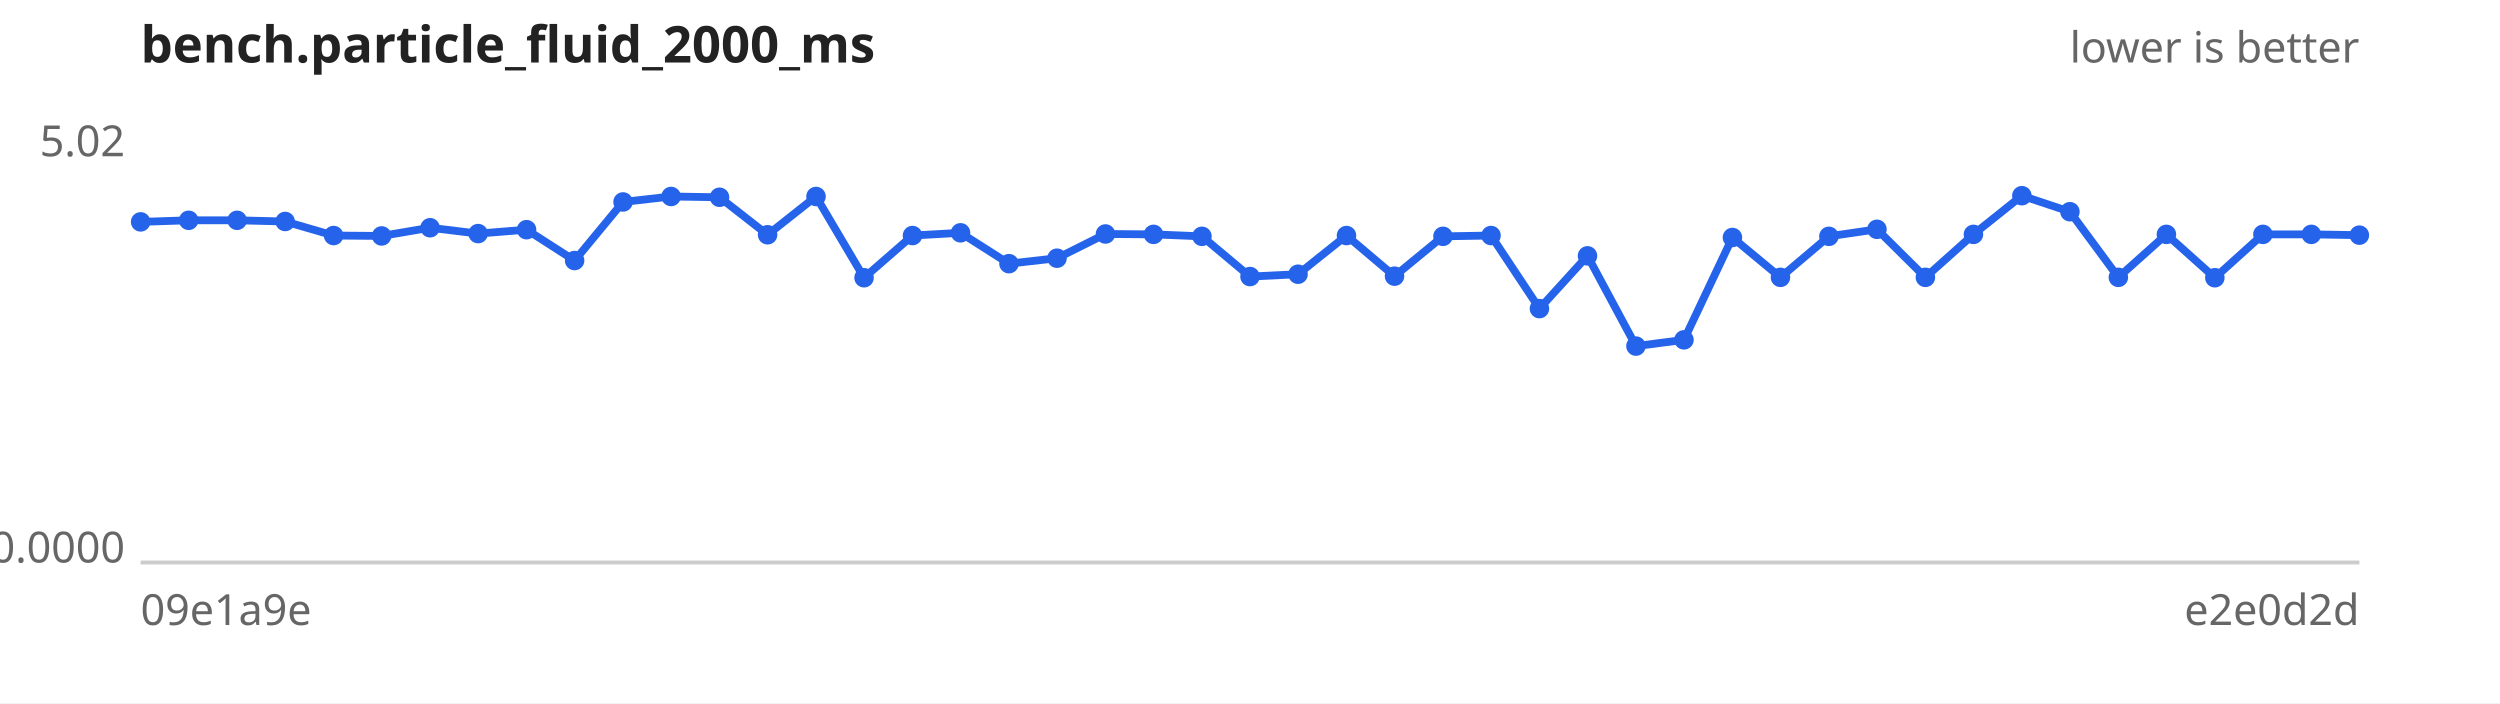
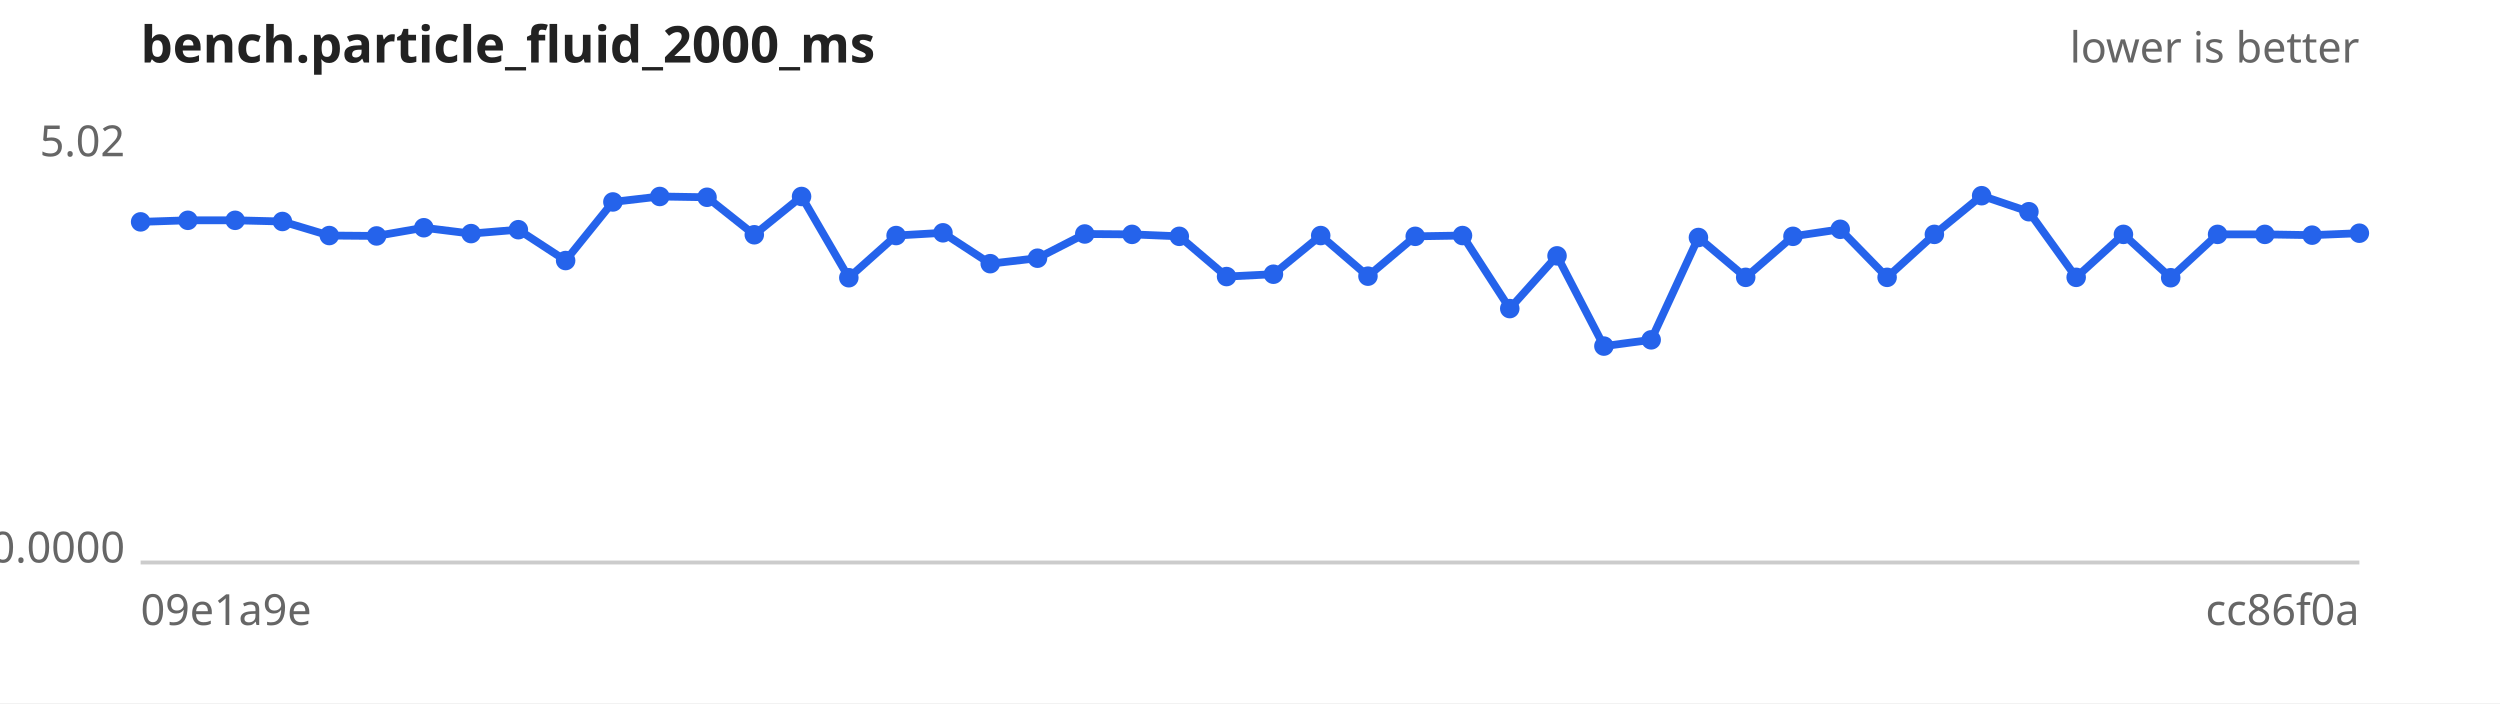
<svg xmlns="http://www.w3.org/2000/svg" width="640" height="180" viewBox="0 0 640 180" font-family="sans-serif" font-size="11">
  <rect width="640" height="180" fill="#ffffff" />
  <text x="36" y="16" font-size="13" font-weight="bold" fill="#222">bench.particle_fluid_2000_ms</text>
  <text x="604" y="16" text-anchor="end" fill="#666">lower is better</text>
  <line x1="36" y1="144" x2="604" y2="144" stroke="#ccc" />
  <text x="32" y="40.0" text-anchor="end" fill="#666">5.02</text>
  <text x="32" y="144.0" text-anchor="end" fill="#666">0.0000</text>
  <text x="36" y="160" fill="#666">09e1a9e</text>
-   <text x="604" y="160" text-anchor="end" fill="#666">e2e0d2d</text>
-   <path d="M36.0,56.8 L48.3,56.4 L60.7,56.4 L73.0,56.7 L85.4,60.3 L97.7,60.4 L110.1,58.3 L122.4,59.8 L134.8,58.8 L147.1,66.7 L159.5,51.7 L171.8,50.3 L184.2,50.5 L196.5,60.1 L208.9,50.3 L221.2,71.1 L233.6,60.3 L245.9,59.6 L258.3,67.5 L270.6,66.1 L283.0,59.9 L295.3,60.0 L307.7,60.5 L320.0,70.8 L332.3,70.2 L344.7,60.3 L357.0,70.7 L369.4,60.5 L381.7,60.3 L394.1,79.0 L406.4,65.5 L418.8,88.6 L431.1,87.0 L443.5,60.8 L455.8,71.0 L468.2,60.5 L480.5,58.7 L492.9,71.0 L505.2,60.0 L517.6,50.1 L529.9,54.2 L542.3,71.0 L554.6,60.0 L567.0,71.1 L579.3,60.0 L591.7,60.0 L604.0,60.2" fill="none" stroke="#2563eb" stroke-width="2" />
+   <text x="604" y="160" text-anchor="end" fill="#666">cc86f0a</text>
+   <path d="M36.0,56.8 L48.1,56.4 L60.2,56.4 L72.3,56.7 L84.3,60.3 L96.4,60.4 L108.5,58.3 L120.6,59.8 L132.7,58.8 L144.8,66.7 L156.9,51.7 L168.9,50.3 L181.0,50.5 L193.1,60.1 L205.2,50.3 L217.3,71.1 L229.4,60.3 L241.4,59.6 L253.5,67.5 L265.6,66.1 L277.7,59.9 L289.8,60.0 L301.9,60.5 L314.0,70.8 L326.0,70.2 L338.1,60.3 L350.2,70.7 L362.3,60.5 L374.4,60.3 L386.5,79.0 L398.6,65.5 L410.6,88.6 L422.7,87.0 L434.8,60.8 L446.9,71.0 L459.0,60.5 L471.1,58.7 L483.1,71.0 L495.2,60.0 L507.3,50.1 L519.4,54.2 L531.5,71.0 L543.6,60.0 L555.7,71.1 L567.7,60.0 L579.8,60.0 L591.9,60.2 L604.0,59.7" fill="none" stroke="#2563eb" stroke-width="2" />
  <g fill="#2563eb">
    <circle cx="36.0" cy="56.8" r="2.5" />
-     <circle cx="48.3" cy="56.4" r="2.5" />
-     <circle cx="60.7" cy="56.4" r="2.5" />
-     <circle cx="73.0" cy="56.7" r="2.5" />
-     <circle cx="85.4" cy="60.3" r="2.5" />
-     <circle cx="97.7" cy="60.4" r="2.5" />
-     <circle cx="110.1" cy="58.3" r="2.5" />
-     <circle cx="122.4" cy="59.8" r="2.5" />
-     <circle cx="134.8" cy="58.8" r="2.5" />
-     <circle cx="147.1" cy="66.7" r="2.5" />
-     <circle cx="159.5" cy="51.7" r="2.5" />
-     <circle cx="171.8" cy="50.3" r="2.5" />
-     <circle cx="184.2" cy="50.5" r="2.5" />
-     <circle cx="196.5" cy="60.1" r="2.5" />
-     <circle cx="208.9" cy="50.3" r="2.5" />
-     <circle cx="221.2" cy="71.1" r="2.5" />
-     <circle cx="233.6" cy="60.3" r="2.5" />
-     <circle cx="245.9" cy="59.6" r="2.5" />
-     <circle cx="258.3" cy="67.5" r="2.5" />
-     <circle cx="270.6" cy="66.1" r="2.5" />
-     <circle cx="283.0" cy="59.9" r="2.5" />
-     <circle cx="295.3" cy="60.0" r="2.5" />
-     <circle cx="307.7" cy="60.5" r="2.5" />
-     <circle cx="320.0" cy="70.8" r="2.5" />
-     <circle cx="332.3" cy="70.2" r="2.5" />
-     <circle cx="344.7" cy="60.3" r="2.5" />
-     <circle cx="357.0" cy="70.7" r="2.5" />
-     <circle cx="369.4" cy="60.5" r="2.5" />
-     <circle cx="381.7" cy="60.3" r="2.5" />
-     <circle cx="394.1" cy="79.0" r="2.5" />
-     <circle cx="406.4" cy="65.5" r="2.5" />
-     <circle cx="418.8" cy="88.6" r="2.5" />
-     <circle cx="431.1" cy="87.0" r="2.5" />
-     <circle cx="443.5" cy="60.8" r="2.5" />
-     <circle cx="455.8" cy="71.0" r="2.5" />
-     <circle cx="468.2" cy="60.5" r="2.5" />
-     <circle cx="480.5" cy="58.7" r="2.5" />
-     <circle cx="492.9" cy="71.0" r="2.5" />
-     <circle cx="505.2" cy="60.0" r="2.5" />
-     <circle cx="517.6" cy="50.1" r="2.5" />
-     <circle cx="529.9" cy="54.2" r="2.5" />
-     <circle cx="542.3" cy="71.0" r="2.5" />
-     <circle cx="554.6" cy="60.0" r="2.5" />
-     <circle cx="567.0" cy="71.1" r="2.5" />
-     <circle cx="579.3" cy="60.0" r="2.5" />
-     <circle cx="591.7" cy="60.0" r="2.5" />
-     <circle cx="604.0" cy="60.2" r="2.5" />
+     <circle cx="48.1" cy="56.4" r="2.5" />
+     <circle cx="60.2" cy="56.4" r="2.5" />
+     <circle cx="72.3" cy="56.7" r="2.5" />
+     <circle cx="84.3" cy="60.3" r="2.5" />
+     <circle cx="96.4" cy="60.4" r="2.5" />
+     <circle cx="108.5" cy="58.3" r="2.5" />
+     <circle cx="120.6" cy="59.8" r="2.5" />
+     <circle cx="132.7" cy="58.8" r="2.5" />
+     <circle cx="144.8" cy="66.7" r="2.5" />
+     <circle cx="156.9" cy="51.7" r="2.5" />
+     <circle cx="168.9" cy="50.3" r="2.5" />
+     <circle cx="181.0" cy="50.5" r="2.5" />
+     <circle cx="193.1" cy="60.1" r="2.5" />
+     <circle cx="205.2" cy="50.3" r="2.5" />
+     <circle cx="217.3" cy="71.1" r="2.5" />
+     <circle cx="229.4" cy="60.3" r="2.5" />
+     <circle cx="241.4" cy="59.6" r="2.5" />
+     <circle cx="253.5" cy="67.5" r="2.5" />
+     <circle cx="265.6" cy="66.1" r="2.5" />
+     <circle cx="277.7" cy="59.9" r="2.5" />
+     <circle cx="289.8" cy="60.0" r="2.5" />
+     <circle cx="301.9" cy="60.5" r="2.5" />
+     <circle cx="314.0" cy="70.8" r="2.5" />
+     <circle cx="326.0" cy="70.2" r="2.5" />
+     <circle cx="338.1" cy="60.3" r="2.5" />
+     <circle cx="350.2" cy="70.7" r="2.5" />
+     <circle cx="362.3" cy="60.5" r="2.5" />
+     <circle cx="374.4" cy="60.3" r="2.5" />
+     <circle cx="386.5" cy="79.0" r="2.5" />
+     <circle cx="398.6" cy="65.5" r="2.5" />
+     <circle cx="410.6" cy="88.6" r="2.5" />
+     <circle cx="422.7" cy="87.0" r="2.5" />
+     <circle cx="434.8" cy="60.8" r="2.5" />
+     <circle cx="446.9" cy="71.0" r="2.5" />
+     <circle cx="459.0" cy="60.5" r="2.5" />
+     <circle cx="471.1" cy="58.7" r="2.5" />
+     <circle cx="483.1" cy="71.0" r="2.5" />
+     <circle cx="495.2" cy="60.0" r="2.5" />
+     <circle cx="507.3" cy="50.1" r="2.5" />
+     <circle cx="519.4" cy="54.2" r="2.5" />
+     <circle cx="531.5" cy="71.0" r="2.5" />
+     <circle cx="543.6" cy="60.0" r="2.5" />
+     <circle cx="555.7" cy="71.1" r="2.5" />
+     <circle cx="567.7" cy="60.0" r="2.5" />
+     <circle cx="579.8" cy="60.0" r="2.5" />
+     <circle cx="591.9" cy="60.2" r="2.5" />
+     <circle cx="604.0" cy="59.7" r="2.5" />
  </g>
</svg>
